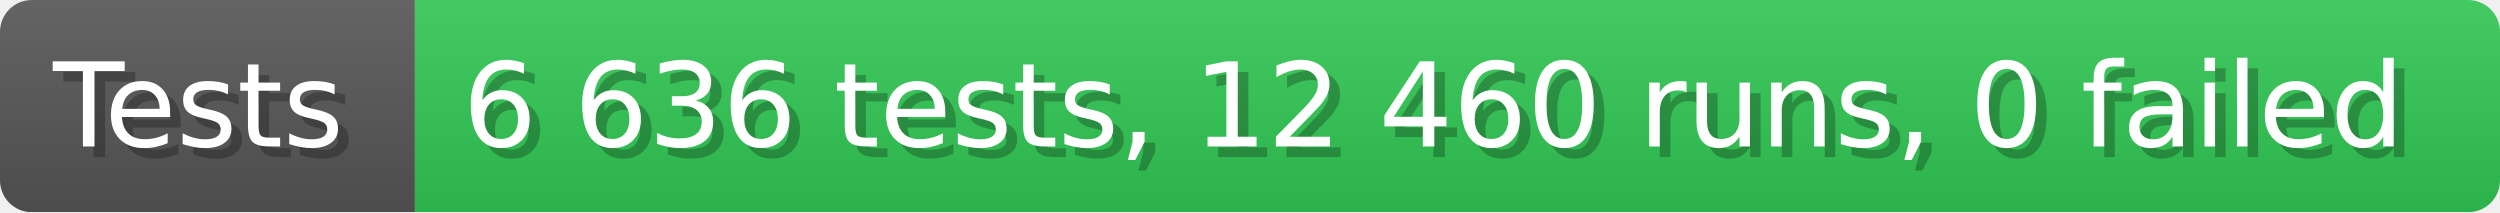
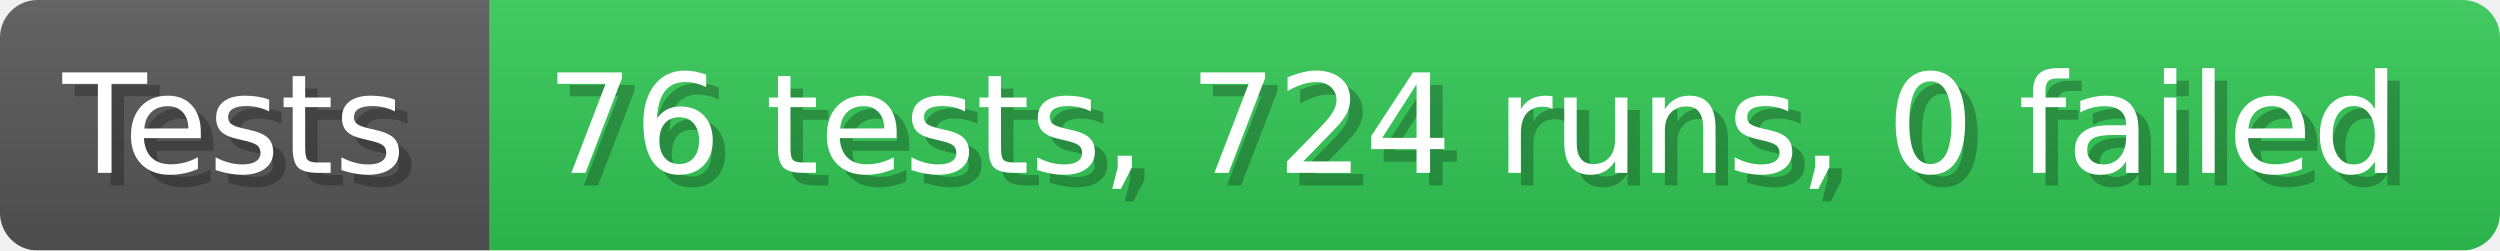
- <svg xmlns="http://www.w3.org/2000/svg" width="235.6" height="20" viewBox="0 0 2356 200" role="img" aria-label="Tests: 6 636 tests, 12 460 runs, 0 failed">
+ <svg xmlns="http://www.w3.org/2000/svg" width="199.6" height="20" viewBox="0 0 1996 200" role="img" aria-label="Tests: 76 tests, 724 runs, 0 failed">
  <linearGradient id="a" x2="0" y2="100%">
    <stop offset="0" stop-opacity=".1" stop-color="#EEE" />
    <stop offset="1" stop-opacity=".1" />
  </linearGradient>
  <mask id="m">
-     <rect width="2356" height="200" rx="30" fill="#FFF" />
+     <rect width="1996" height="200" rx="30" fill="#FFF" />
  </mask>
  <g mask="url(#m)">
    <rect width="391" height="200" fill="#555" />
-     <rect width="1965" height="200" fill="#31c653" x="391" />
-     <rect width="2356" height="200" fill="url(#a)" />
+     <rect width="1605" height="200" fill="#31c653" x="391" />
+     <rect width="1996" height="200" fill="url(#a)" />
  </g>
  <g aria-hidden="true" fill="#fff" text-anchor="start" font-family="Verdana,DejaVu Sans,sans-serif" font-size="110">
    <text x="60" y="148" textLength="291" fill="#000" opacity="0.25">Tests</text>
    <text x="50" y="138" textLength="291">Tests</text>
-     <text x="446" y="148" textLength="1865" fill="#000" opacity="0.25">6 636 tests, 12 460 runs, 0 failed</text>
-     <text x="436" y="138" textLength="1865">6 636 tests, 12 460 runs, 0 failed</text>
+     <text x="446" y="148" textLength="1505" fill="#000" opacity="0.25">76 tests, 724 runs, 0 failed</text>
+     <text x="436" y="138" textLength="1505">76 tests, 724 runs, 0 failed</text>
  </g>
</svg>
